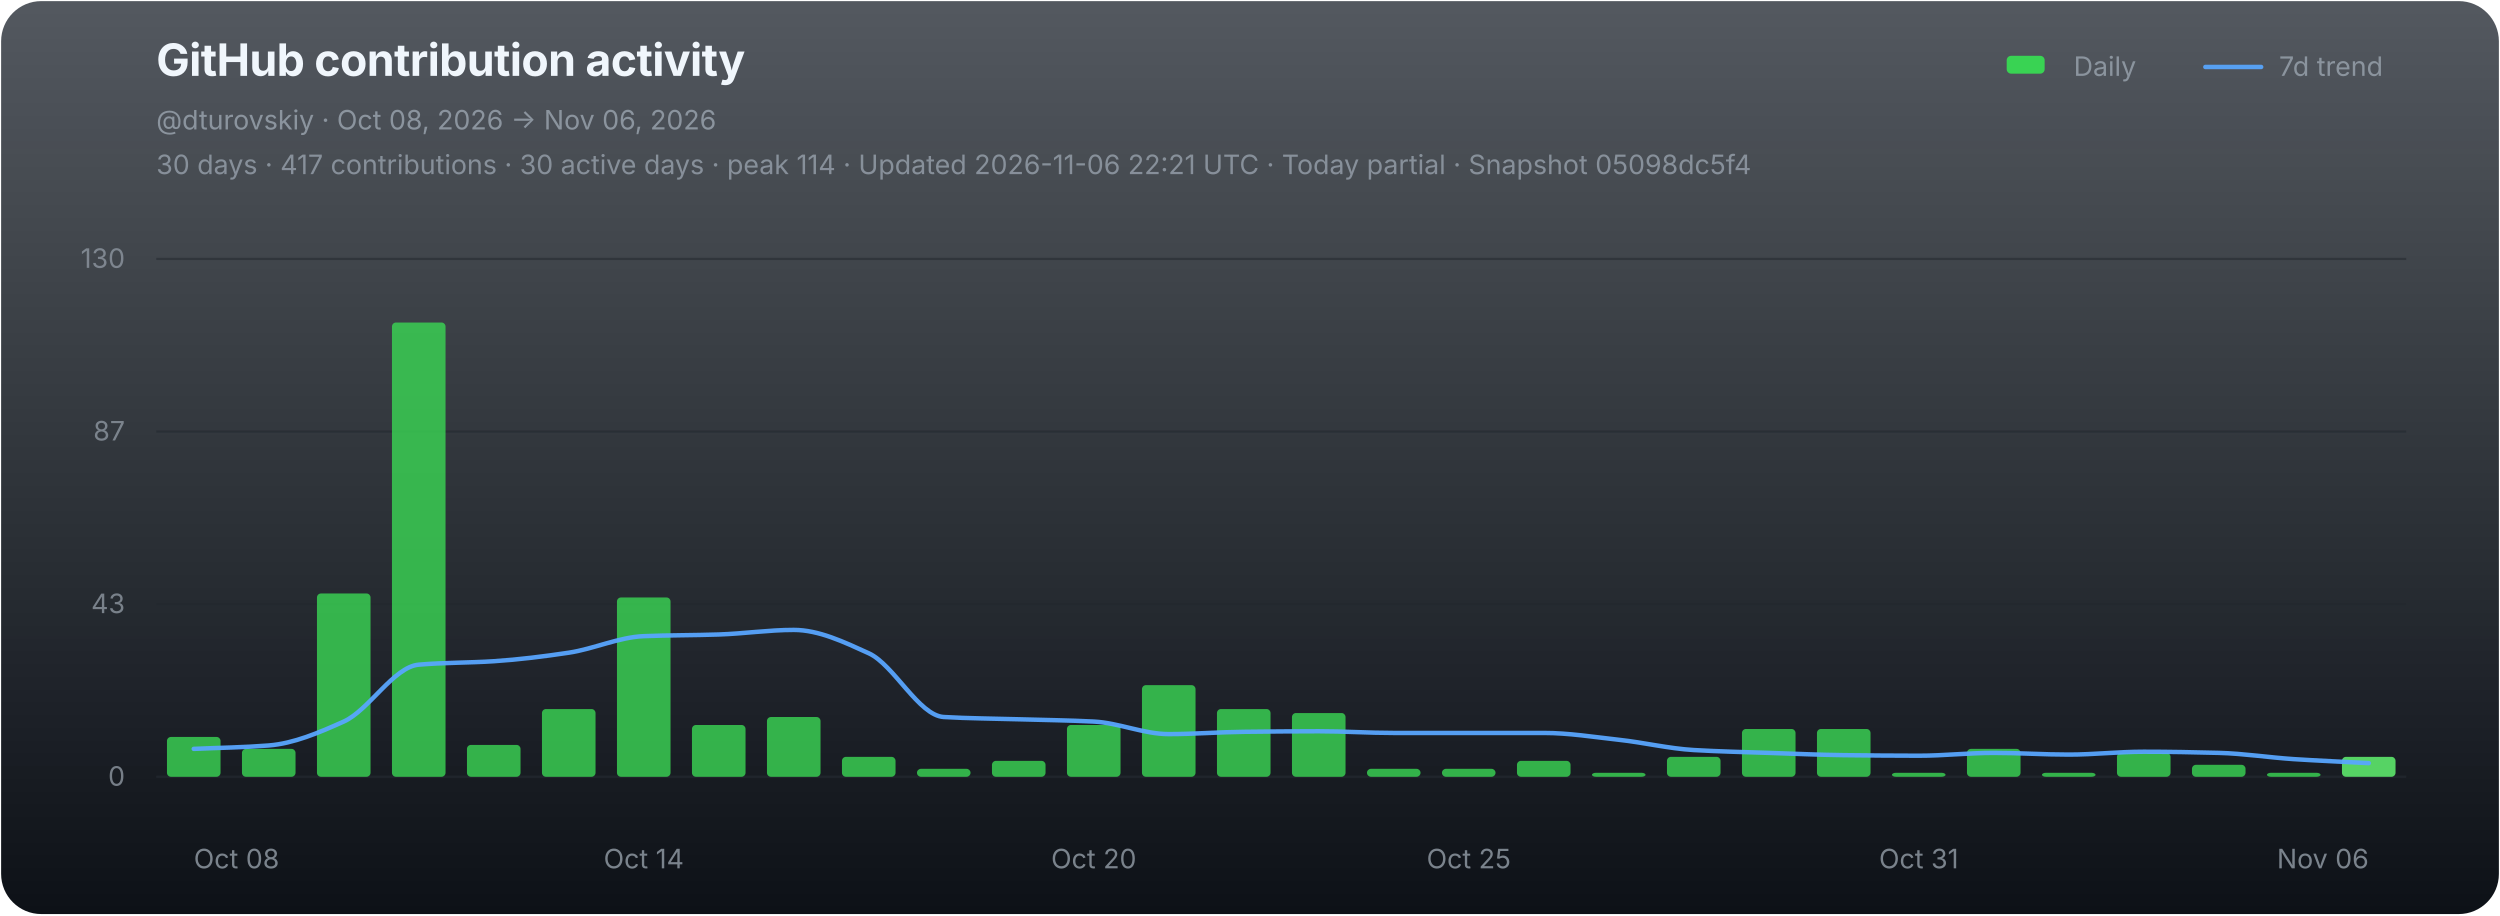
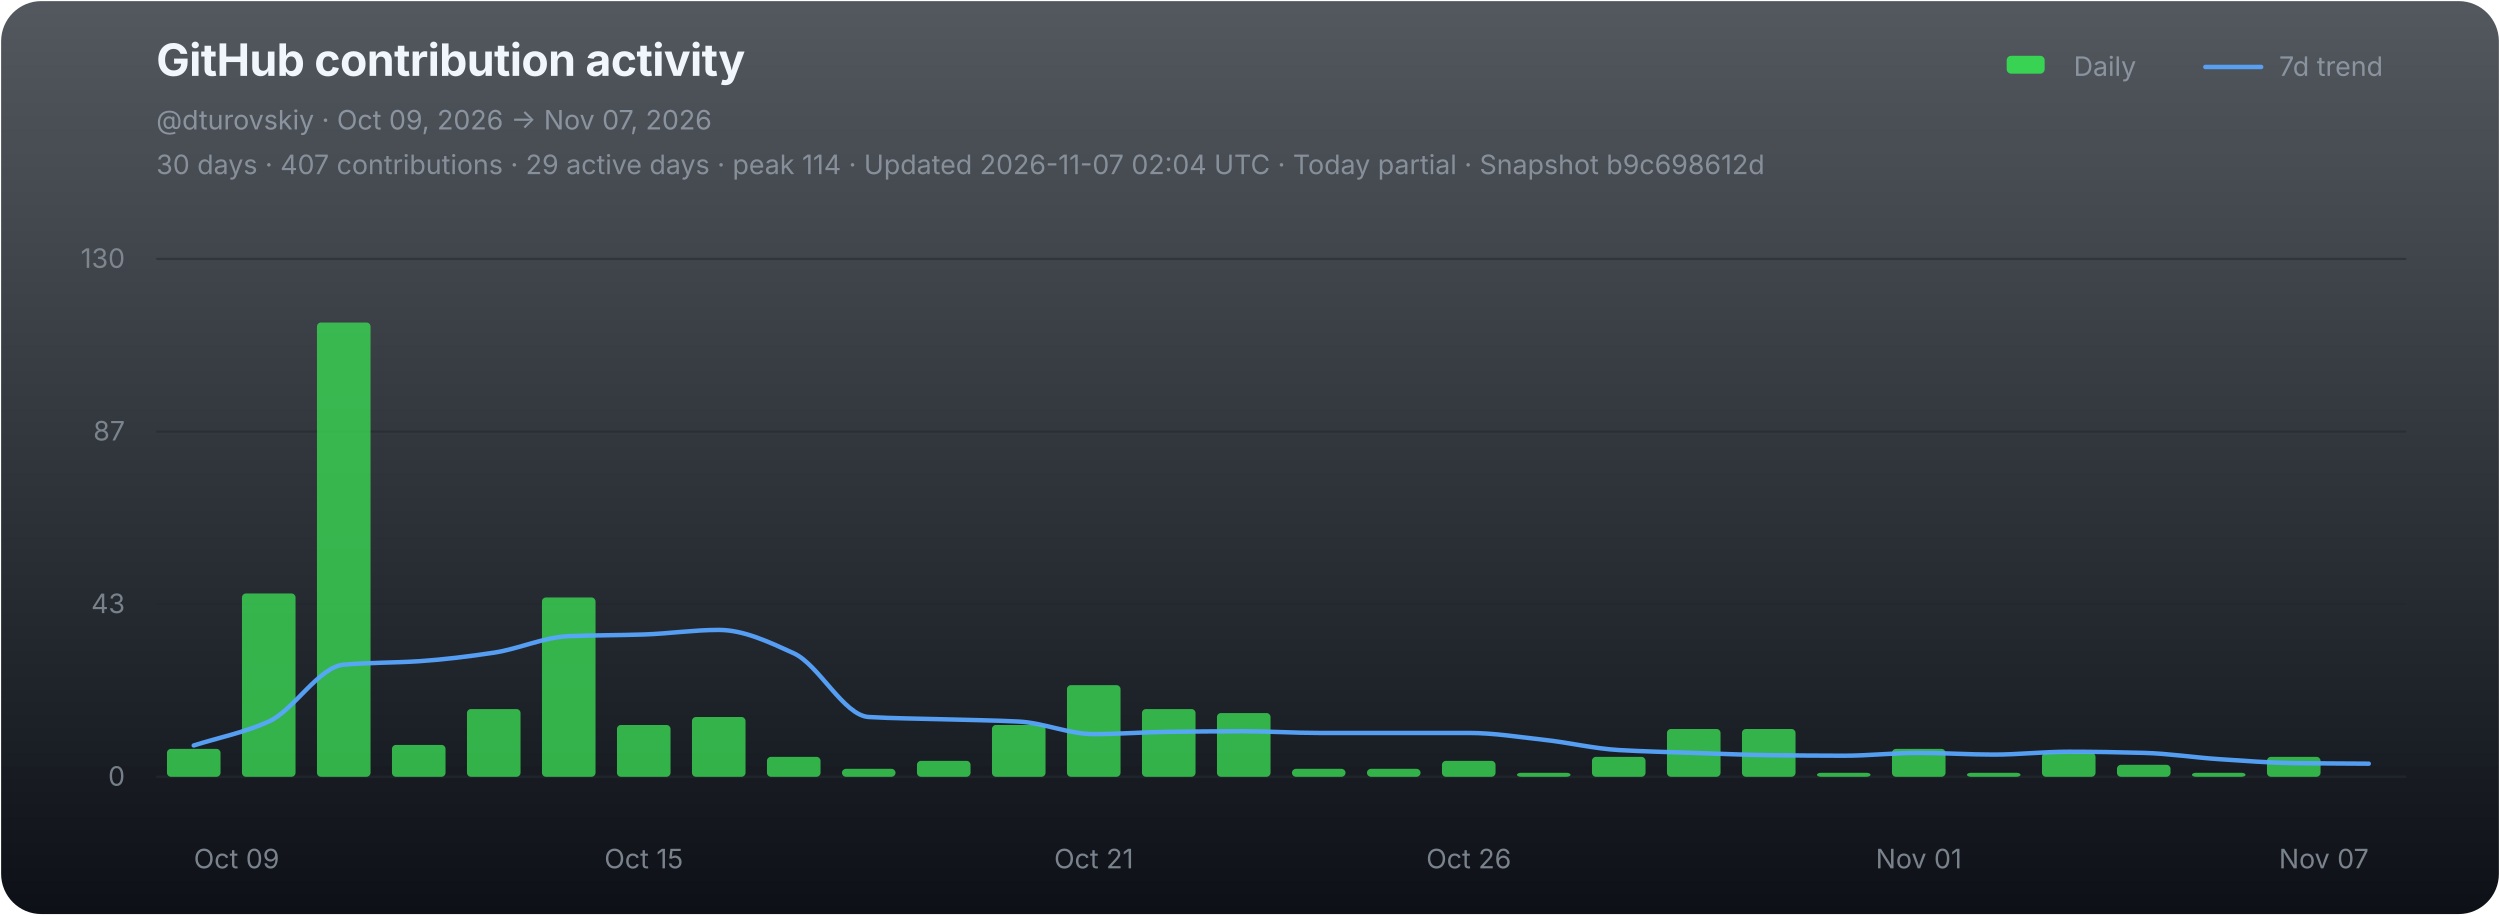
<svg xmlns="http://www.w3.org/2000/svg" width="1120" height="410" viewBox="0 0 1120 410" role="img" aria-labelledby="chart-title chart-desc">
  <defs>
    <linearGradient id="chart-bg" x1="0" y1="0" x2="0" y2="1">
      <stop offset="0" stop-color="#111821" stop-opacity="0.72" />
      <stop offset="1" stop-color="#0d1117" stop-opacity="1" />
    </linearGradient>
  </defs>
  <rect x="0.5" y="0.5" width="1119" height="409" rx="18" fill="url(#chart-bg)" stroke="none" />
  <g font-family="-apple-system,BlinkMacSystemFont,'Segoe UI',sans-serif">
    <text x="70" y="34" fill="#f0f6fc" font-size="20" font-weight="700" letter-spacing="-0.25">GitHub contribution activity</text>
-     <text x="70" y="58" fill="#8b949e" font-size="12">@dturovskiy · Oct 08, 2026 → Nov 06, 2026</text>
-     <text x="70" y="78" fill="#8b949e" font-size="12" opacity="0.94">30 days · 417 contributions · 30 active days · peak 114 · Updated 2026-11-06 22:21 UTC · Today partial · Snapshot 05098dc5f4</text>
+     <text x="70" y="58" fill="#8b949e" font-size="12">@dturovskiy · Oct 09, 2026 → Nov 07, 2026</text>
+     <text x="70" y="78" fill="#8b949e" font-size="12" opacity="0.94">30 days · 407 contributions · 29 active days · peak 114 · Updated 2026-11-07 02:04 UTC · Today partial · Snapshot b9c698612d</text>
    <g transform="translate(896,30)" font-size="12" fill="#8b949e">
      <rect x="3" y="-5" width="17" height="8" rx="2" fill="#39d353" />
      <text x="33" y="4">Daily</text>
      <line x1="92" y1="0" x2="117" y2="0" stroke="#58a6ff" stroke-width="2" stroke-linecap="round" opacity="0.92" />
      <text x="125" y="4">7d trend</text>
    </g>
    <line x1="70" y1="116.00" x2="1078" y2="116.00" stroke="#21262d" stroke-width="1" opacity="0.52" />
    <text x="56" y="120.00" fill="#8b949e" font-size="12" text-anchor="end" opacity="0.82">130</text>
    <line x1="70" y1="193.33" x2="1078" y2="193.33" stroke="#21262d" stroke-width="1" opacity="0.52" />
    <text x="56" y="197.33" fill="#8b949e" font-size="12" text-anchor="end" opacity="0.82">87</text>
    <line x1="70" y1="270.67" x2="1078" y2="270.67" stroke="#21262d" stroke-width="1" opacity="0.52" />
    <text x="56" y="274.67" fill="#8b949e" font-size="12" text-anchor="end" opacity="0.82">43</text>
    <line x1="70" y1="348.00" x2="1078" y2="348.00" stroke="#21262d" stroke-width="1" opacity="0.9" />
    <text x="56" y="352.00" fill="#8b949e" font-size="12" text-anchor="end" opacity="0.82">0</text>
    <g data-chart-series="daily-bars">
-       <rect data-series="daily" x="74.8" y="330.15" width="24" height="17.85" rx="1.8" fill="#39d353" opacity="0.82" />
-       <rect data-series="daily" x="108.4" y="335.5" width="24" height="12.5" rx="1.8" fill="#39d353" opacity="0.82" />
-       <rect data-series="daily" x="142" y="265.88" width="24" height="82.12" rx="1.8" fill="#39d353" opacity="0.82" />
-       <rect data-series="daily" x="175.6" y="144.49" width="24" height="203.51" rx="1.8" fill="#39d353" opacity="0.82" />
-       <rect data-series="daily" x="209.2" y="333.72" width="24" height="14.28" rx="1.8" fill="#39d353" opacity="0.82" />
-       <rect data-series="daily" x="242.8" y="317.65" width="24" height="30.35" rx="1.8" fill="#39d353" opacity="0.82" />
-       <rect data-series="daily" x="276.4" y="267.67" width="24" height="80.33" rx="1.8" fill="#39d353" opacity="0.82" />
-       <rect data-series="daily" x="310" y="324.79" width="24" height="23.21" rx="1.8" fill="#39d353" opacity="0.82" />
-       <rect data-series="daily" x="343.6" y="321.22" width="24" height="26.78" rx="1.8" fill="#39d353" opacity="0.82" />
-       <rect data-series="daily" x="377.2" y="339.07" width="24" height="8.93" rx="1.8" fill="#39d353" opacity="0.82" />
-       <rect data-series="daily" x="410.8" y="344.43" width="24" height="3.57" rx="1.8" fill="#39d353" opacity="0.82" />
-       <rect data-series="daily" x="444.4" y="340.86" width="24" height="7.14" rx="1.8" fill="#39d353" opacity="0.82" />
-       <rect data-series="daily" x="478" y="324.79" width="24" height="23.21" rx="1.8" fill="#39d353" opacity="0.82" />
-       <rect data-series="daily" x="511.6" y="306.94" width="24" height="41.06" rx="1.8" fill="#39d353" opacity="0.82" />
-       <rect data-series="daily" x="545.2" y="317.65" width="24" height="30.35" rx="1.8" fill="#39d353" opacity="0.82" />
-       <rect data-series="daily" x="578.8" y="319.44" width="24" height="28.56" rx="1.8" fill="#39d353" opacity="0.82" />
+       <rect data-series="daily" x="74.8" y="335.5" width="24" height="12.5" rx="1.8" fill="#39d353" opacity="0.82" />
+       <rect data-series="daily" x="108.4" y="265.88" width="24" height="82.12" rx="1.8" fill="#39d353" opacity="0.82" />
+       <rect data-series="daily" x="142" y="144.49" width="24" height="203.51" rx="1.8" fill="#39d353" opacity="0.82" />
+       <rect data-series="daily" x="175.6" y="333.72" width="24" height="14.28" rx="1.8" fill="#39d353" opacity="0.82" />
+       <rect data-series="daily" x="209.2" y="317.65" width="24" height="30.35" rx="1.8" fill="#39d353" opacity="0.82" />
+       <rect data-series="daily" x="242.8" y="267.67" width="24" height="80.33" rx="1.8" fill="#39d353" opacity="0.82" />
+       <rect data-series="daily" x="276.4" y="324.79" width="24" height="23.21" rx="1.8" fill="#39d353" opacity="0.82" />
+       <rect data-series="daily" x="310" y="321.22" width="24" height="26.78" rx="1.8" fill="#39d353" opacity="0.82" />
+       <rect data-series="daily" x="343.6" y="339.07" width="24" height="8.93" rx="1.8" fill="#39d353" opacity="0.82" />
+       <rect data-series="daily" x="377.2" y="344.43" width="24" height="3.57" rx="1.8" fill="#39d353" opacity="0.82" />
+       <rect data-series="daily" x="410.8" y="340.86" width="24" height="7.14" rx="1.8" fill="#39d353" opacity="0.82" />
+       <rect data-series="daily" x="444.4" y="324.79" width="24" height="23.21" rx="1.8" fill="#39d353" opacity="0.82" />
+       <rect data-series="daily" x="478" y="306.94" width="24" height="41.06" rx="1.8" fill="#39d353" opacity="0.82" />
+       <rect data-series="daily" x="511.6" y="317.65" width="24" height="30.35" rx="1.8" fill="#39d353" opacity="0.82" />
+       <rect data-series="daily" x="545.2" y="319.44" width="24" height="28.56" rx="1.8" fill="#39d353" opacity="0.82" />
+       <rect data-series="daily" x="578.8" y="344.43" width="24" height="3.57" rx="1.8" fill="#39d353" opacity="0.82" />
      <rect data-series="daily" x="612.4" y="344.43" width="24" height="3.57" rx="1.8" fill="#39d353" opacity="0.82" />
-       <rect data-series="daily" x="646" y="344.43" width="24" height="3.57" rx="1.8" fill="#39d353" opacity="0.82" />
-       <rect data-series="daily" x="679.6" y="340.86" width="24" height="7.14" rx="1.8" fill="#39d353" opacity="0.82" />
-       <rect data-series="daily" x="713.2" y="346.21" width="24" height="1.79" rx="1.8" fill="#39d353" opacity="0.82" />
-       <rect data-series="daily" x="746.8" y="339.07" width="24" height="8.93" rx="1.8" fill="#39d353" opacity="0.82" />
+       <rect data-series="daily" x="646" y="340.86" width="24" height="7.14" rx="1.8" fill="#39d353" opacity="0.82" />
+       <rect data-series="daily" x="679.6" y="346.21" width="24" height="1.79" rx="1.8" fill="#39d353" opacity="0.82" />
+       <rect data-series="daily" x="713.2" y="339.07" width="24" height="8.93" rx="1.8" fill="#39d353" opacity="0.82" />
+       <rect data-series="daily" x="746.8" y="326.58" width="24" height="21.42" rx="1.8" fill="#39d353" opacity="0.82" />
      <rect data-series="daily" x="780.4" y="326.58" width="24" height="21.42" rx="1.8" fill="#39d353" opacity="0.82" />
-       <rect data-series="daily" x="814" y="326.58" width="24" height="21.42" rx="1.8" fill="#39d353" opacity="0.82" />
-       <rect data-series="daily" x="847.6" y="346.21" width="24" height="1.79" rx="1.8" fill="#39d353" opacity="0.82" />
-       <rect data-series="daily" x="881.2" y="335.5" width="24" height="12.5" rx="1.8" fill="#39d353" opacity="0.82" />
-       <rect data-series="daily" x="914.8" y="346.21" width="24" height="1.79" rx="1.8" fill="#39d353" opacity="0.82" />
-       <rect data-series="daily" x="948.4" y="337.29" width="24" height="10.71" rx="1.8" fill="#39d353" opacity="0.82" />
-       <rect data-series="daily" x="982" y="342.64" width="24" height="5.36" rx="1.8" fill="#39d353" opacity="0.82" />
-       <rect data-series="daily" x="1015.6" y="346.21" width="24" height="1.79" rx="1.8" fill="#39d353" opacity="0.82" />
-       <rect data-series="daily" x="1049.2" y="339.07" width="24" height="8.93" rx="1.8" fill="#56d364" opacity="1" />
+       <rect data-series="daily" x="814" y="346.21" width="24" height="1.79" rx="1.8" fill="#39d353" opacity="0.82" />
+       <rect data-series="daily" x="847.6" y="335.5" width="24" height="12.5" rx="1.8" fill="#39d353" opacity="0.82" />
+       <rect data-series="daily" x="881.2" y="346.21" width="24" height="1.79" rx="1.8" fill="#39d353" opacity="0.82" />
+       <rect data-series="daily" x="914.8" y="337.29" width="24" height="10.71" rx="1.8" fill="#39d353" opacity="0.82" />
+       <rect data-series="daily" x="948.4" y="342.64" width="24" height="5.36" rx="1.8" fill="#39d353" opacity="0.82" />
+       <rect data-series="daily" x="982" y="346.21" width="24" height="1.79" rx="1.8" fill="#39d353" opacity="0.82" />
+       <rect data-series="daily" x="1015.6" y="339.07" width="24" height="8.93" rx="1.8" fill="#39d353" opacity="0.82" />
    </g>
-     <path data-series="trend" d="M 86.80 335.50 C 98.00 334.99, 109.20 334.86, 120.40 333.97 C 131.60 333.07, 142.80 328.29, 154.00 323.26 C 165.20 318.23, 176.40 298.73, 187.60 297.77 C 198.80 296.80, 210.00 296.96, 221.20 296.23 C 232.40 295.50, 243.60 294.09, 254.80 292.41 C 266.00 290.73, 277.20 285.46, 288.40 285.00 C 299.60 284.55, 310.80 284.62, 322.00 284.25 C 333.20 283.89, 344.40 282.20, 355.60 282.20 C 366.80 282.20, 378.00 287.56, 389.20 292.66 C 400.40 297.76, 411.60 320.57, 422.80 321.22 C 434.00 321.88, 445.20 321.90, 456.40 322.24 C 467.60 322.58, 478.80 322.68, 490.00 323.26 C 501.20 323.83, 512.40 328.88, 523.60 328.88 C 534.80 328.88, 546.00 327.98, 557.20 327.85 C 568.40 327.71, 579.60 327.60, 590.80 327.60 C 602.00 327.60, 613.20 328.36, 624.40 328.36 C 635.60 328.36, 646.80 328.36, 658.00 328.36 C 669.20 328.36, 680.40 328.36, 691.60 328.36 C 702.80 328.36, 714.00 330.19, 725.20 331.42 C 736.40 332.64, 747.60 335.36, 758.80 336.02 C 770.00 336.68, 781.20 336.91, 792.40 337.29 C 803.60 337.67, 814.80 338.17, 826.00 338.31 C 837.20 338.44, 848.40 338.56, 859.60 338.56 C 870.80 338.56, 882.00 337.29, 893.20 337.29 C 904.40 337.29, 915.60 338.06, 926.80 338.06 C 938.00 338.06, 949.20 336.77, 960.40 336.77 C 971.60 336.77, 982.80 337.00, 994.00 337.29 C 1005.20 337.58, 1016.40 339.36, 1027.60 340.09 C 1038.80 340.82, 1050.00 341.28, 1061.20 341.88" fill="none" stroke="#58a6ff" stroke-width="2" stroke-linejoin="round" stroke-linecap="round" opacity="0.94" vector-effect="non-scaling-stroke" />
-     <text x="86.80" y="389" fill="#8b949e" font-size="12" text-anchor="start" opacity="0.86">Oct 08</text>
-     <text x="288.40" y="389" fill="#8b949e" font-size="12" text-anchor="middle" opacity="0.86">Oct 14</text>
-     <text x="490.00" y="389" fill="#8b949e" font-size="12" text-anchor="middle" opacity="0.86">Oct 20</text>
-     <text x="658.00" y="389" fill="#8b949e" font-size="12" text-anchor="middle" opacity="0.86">Oct 25</text>
-     <text x="859.60" y="389" fill="#8b949e" font-size="12" text-anchor="middle" opacity="0.86">Oct 31</text>
-     <text x="1061.20" y="389" fill="#8b949e" font-size="12" text-anchor="end" opacity="0.86">Nov 06</text>
+     <path data-series="trend" d="M 86.80 333.97 C 98.00 330.40, 109.20 328.29, 120.40 323.26 C 131.60 318.23, 142.80 298.73, 154.00 297.77 C 165.20 296.80, 176.40 296.96, 187.60 296.23 C 198.80 295.50, 210.00 294.09, 221.20 292.41 C 232.40 290.73, 243.60 285.46, 254.80 285.00 C 266.00 284.55, 277.20 284.62, 288.40 284.25 C 299.60 283.89, 310.80 282.20, 322.00 282.20 C 333.20 282.20, 344.40 287.56, 355.60 292.66 C 366.80 297.76, 378.00 320.57, 389.20 321.22 C 400.40 321.88, 411.60 321.90, 422.80 322.24 C 434.00 322.58, 445.20 322.68, 456.40 323.26 C 467.60 323.83, 478.80 328.88, 490.00 328.88 C 501.20 328.88, 512.40 327.98, 523.60 327.85 C 534.80 327.71, 546.00 327.60, 557.20 327.60 C 568.40 327.60, 579.60 328.36, 590.80 328.36 C 602.00 328.36, 613.20 328.36, 624.40 328.36 C 635.60 328.36, 646.80 328.36, 658.00 328.36 C 669.20 328.36, 680.40 330.19, 691.60 331.42 C 702.80 332.64, 714.00 335.36, 725.20 336.02 C 736.40 336.68, 747.60 336.91, 758.80 337.29 C 770.00 337.67, 781.20 338.17, 792.40 338.31 C 803.60 338.44, 814.80 338.56, 826.00 338.56 C 837.20 338.56, 848.40 337.29, 859.60 337.29 C 870.80 337.29, 882.00 338.06, 893.20 338.06 C 904.40 338.06, 915.60 336.77, 926.80 336.77 C 938.00 336.77, 949.20 337.00, 960.40 337.29 C 971.60 337.58, 982.80 339.36, 994.00 340.09 C 1005.20 340.82, 1016.40 341.73, 1027.60 341.88 C 1038.80 342.02, 1050.00 342.04, 1061.20 342.13" fill="none" stroke="#58a6ff" stroke-width="2" stroke-linejoin="round" stroke-linecap="round" opacity="0.94" vector-effect="non-scaling-stroke" />
+     <text x="86.80" y="389" fill="#8b949e" font-size="12" text-anchor="start" opacity="0.86">Oct 09</text>
+     <text x="288.40" y="389" fill="#8b949e" font-size="12" text-anchor="middle" opacity="0.86">Oct 15</text>
+     <text x="490.00" y="389" fill="#8b949e" font-size="12" text-anchor="middle" opacity="0.86">Oct 21</text>
+     <text x="658.00" y="389" fill="#8b949e" font-size="12" text-anchor="middle" opacity="0.86">Oct 26</text>
+     <text x="859.60" y="389" fill="#8b949e" font-size="12" text-anchor="middle" opacity="0.86">Nov 01</text>
+     <text x="1061.20" y="389" fill="#8b949e" font-size="12" text-anchor="end" opacity="0.86">Nov 07</text>
  </g>
</svg>
